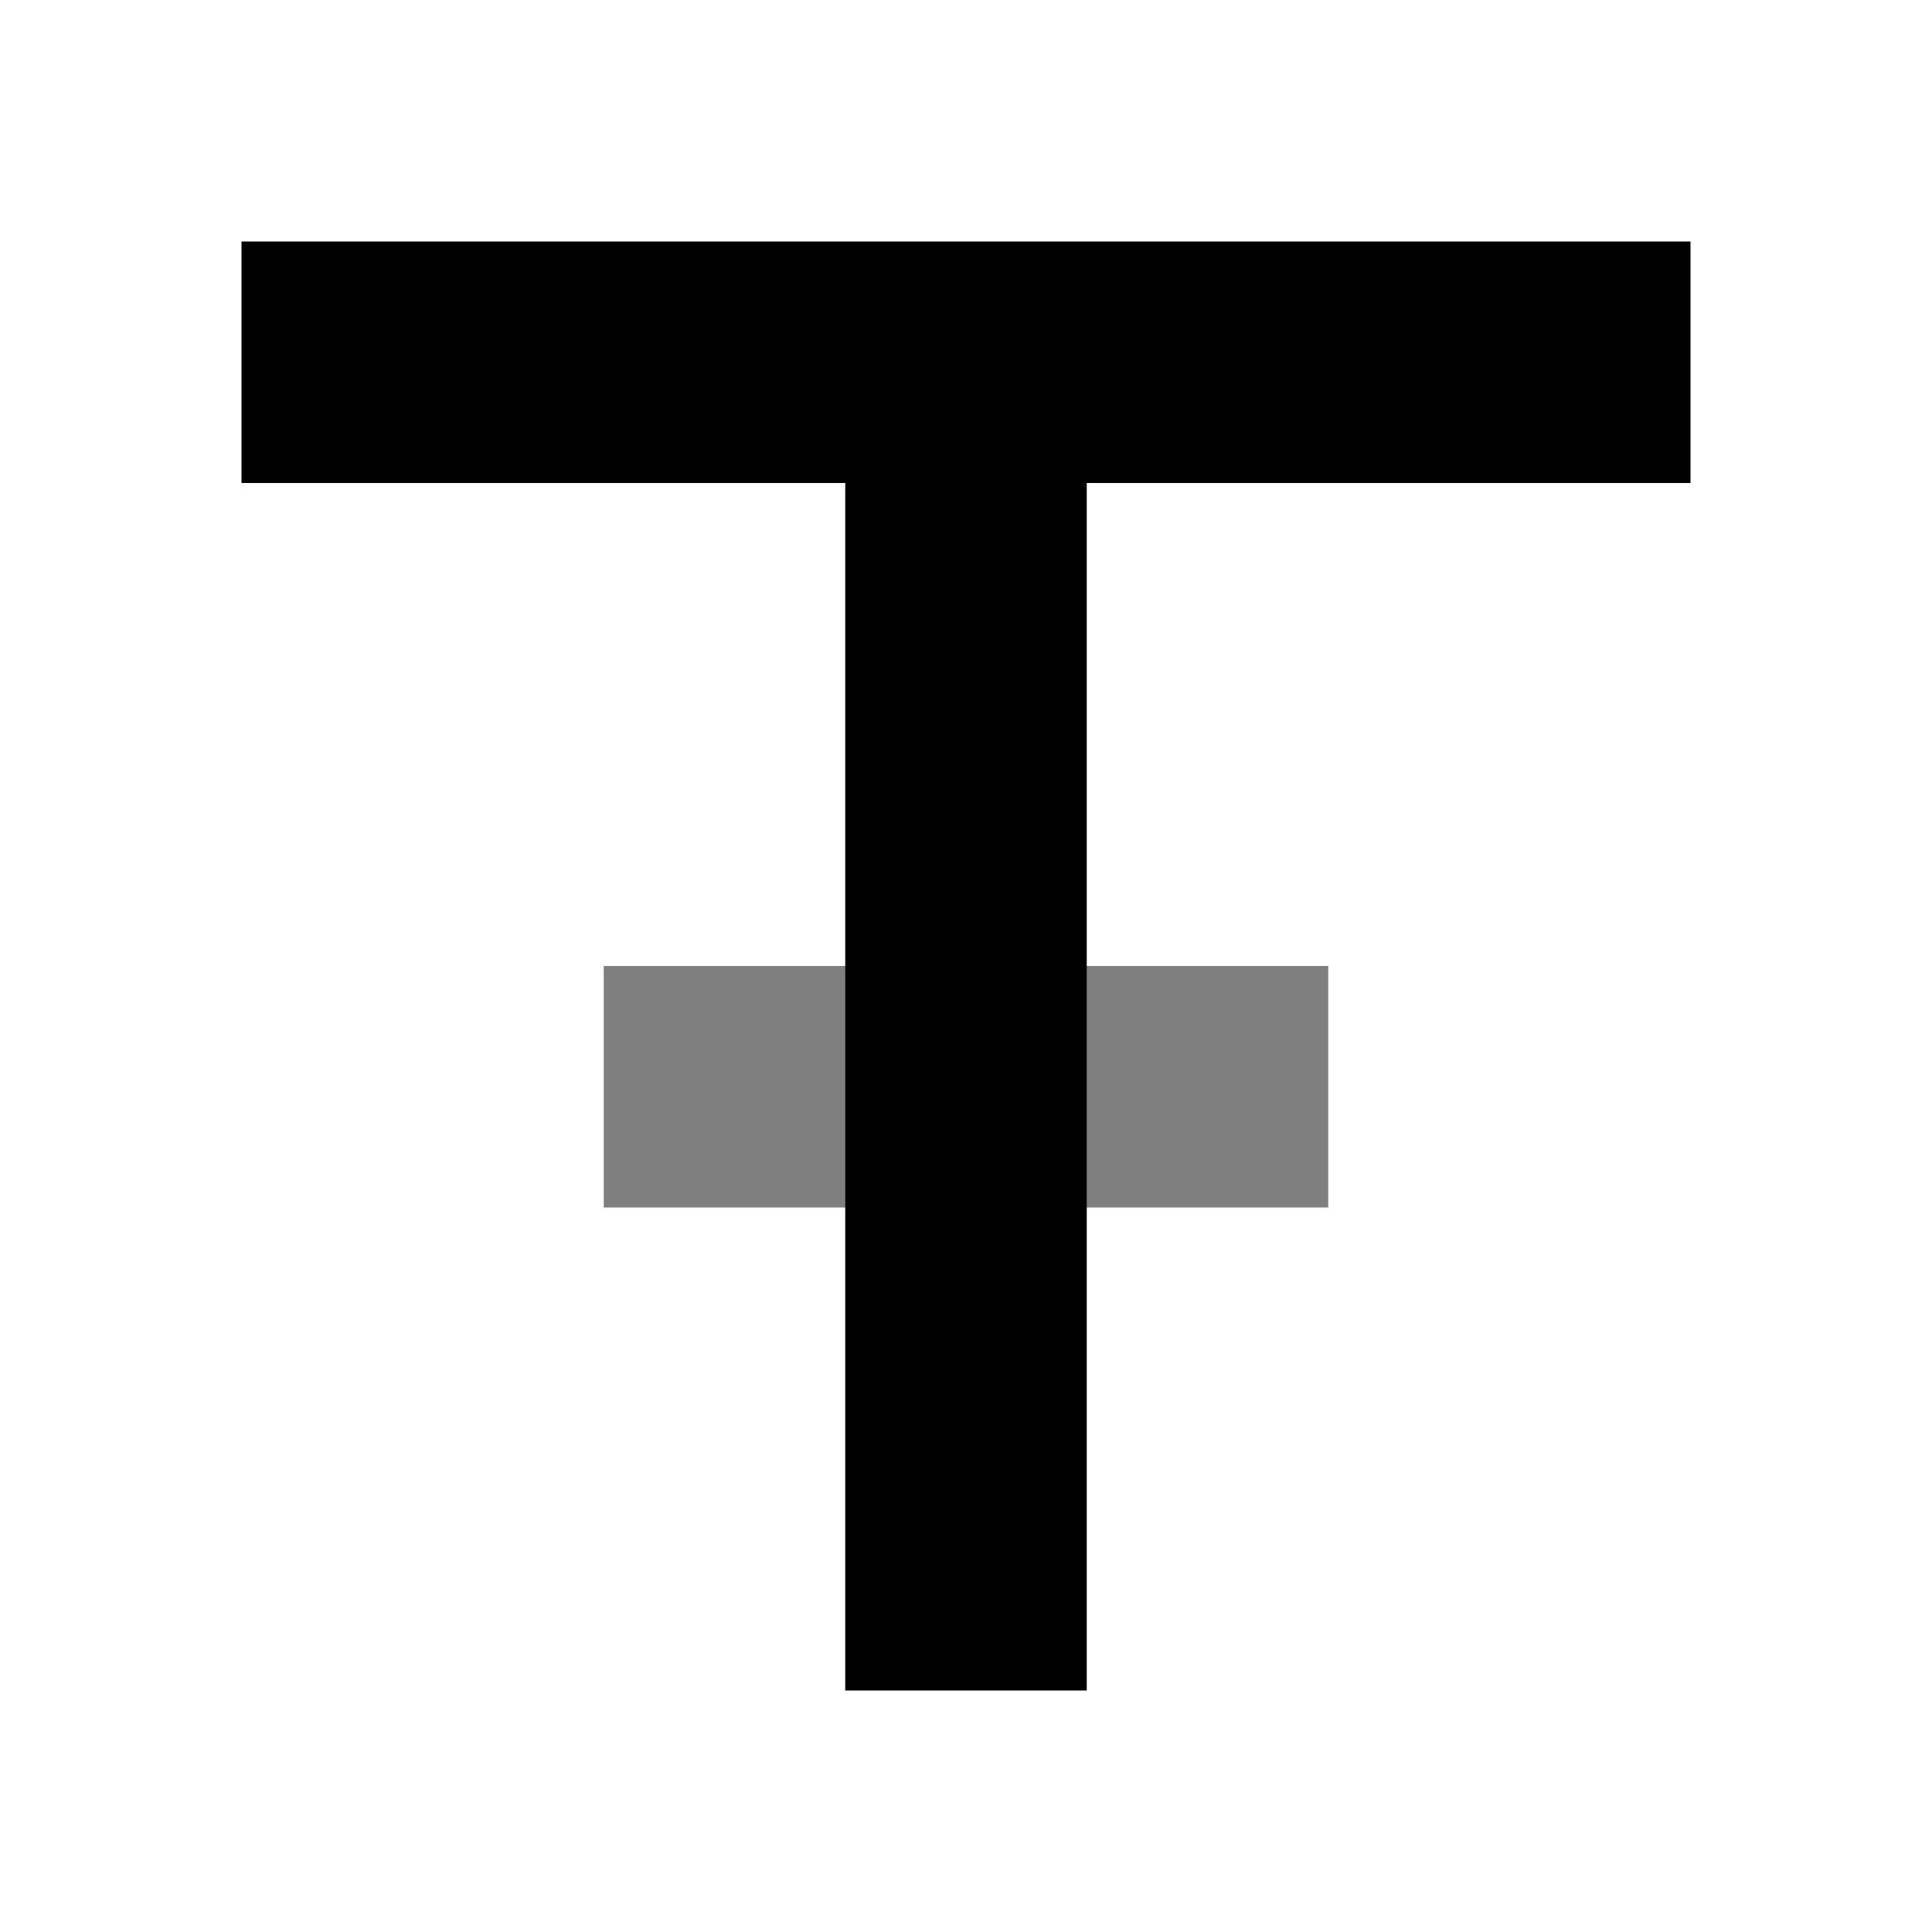
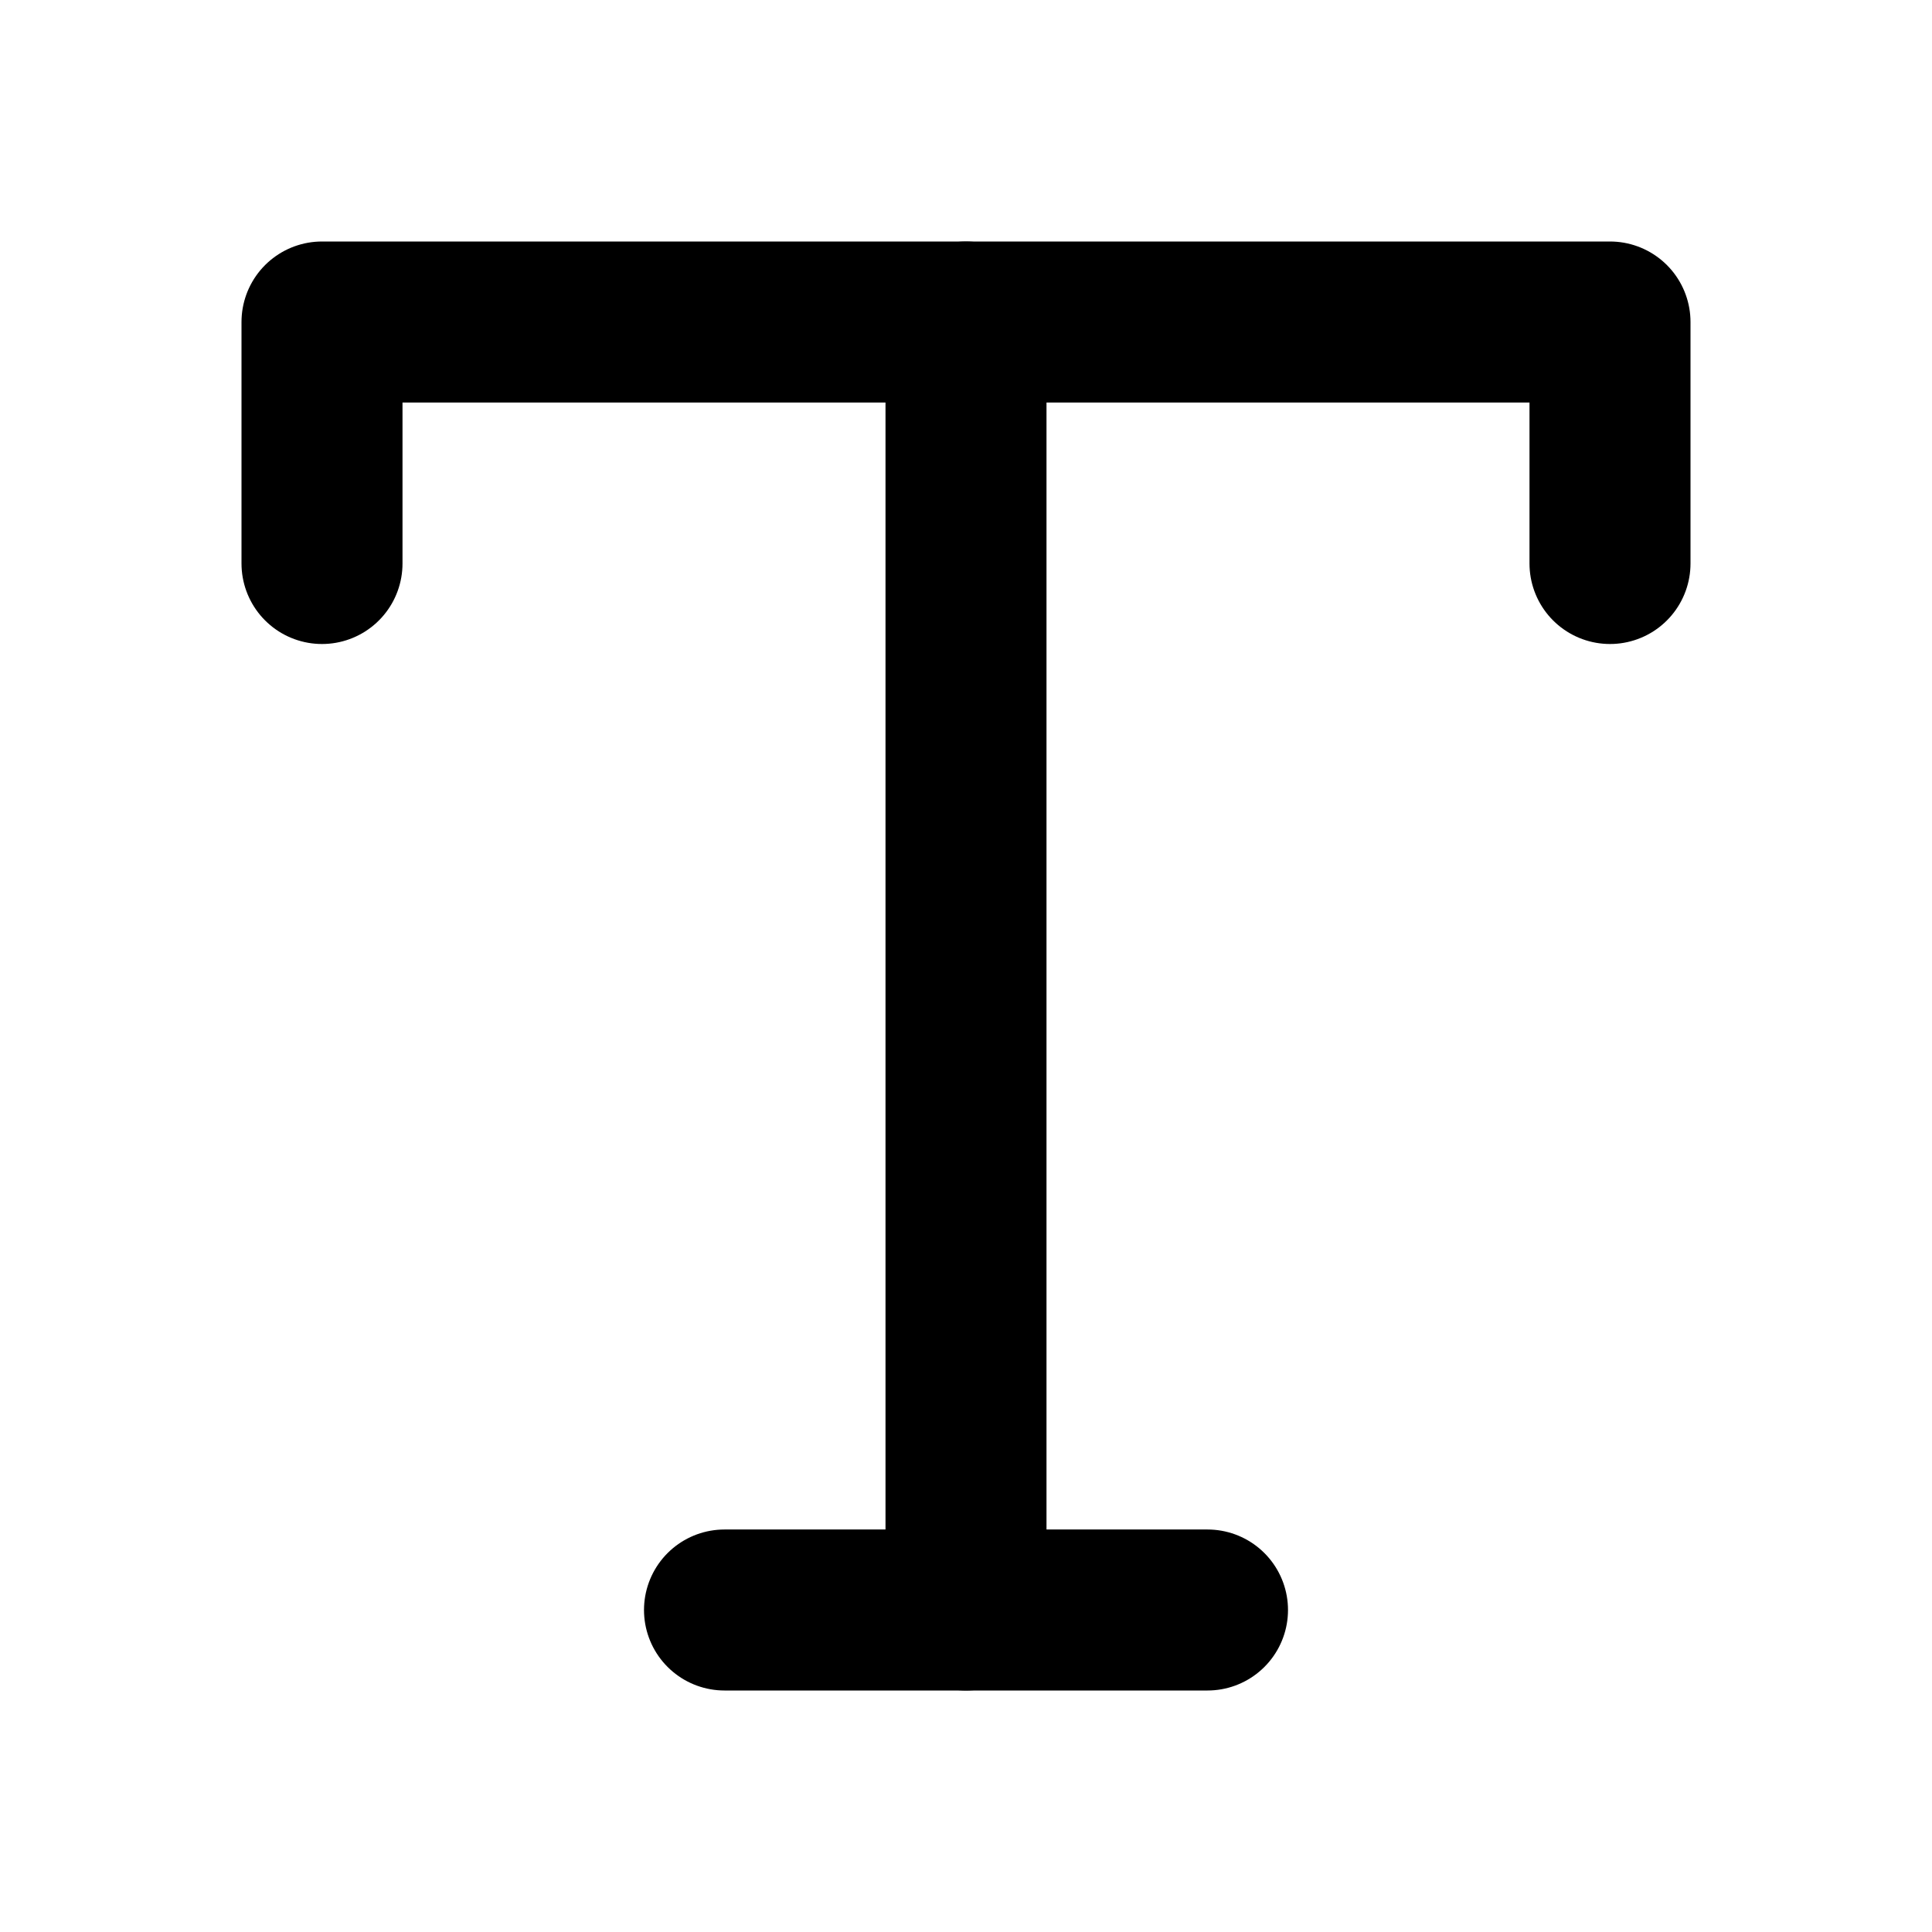
- <svg xmlns="http://www.w3.org/2000/svg" viewBox="0 0 16 16" fill="currentColor">
-   <path d="M2 2h12v2H9v10H7V4H2V2z" />
-   <path d="M5 8h6v2H5V8z" opacity=".5" />
+ <svg xmlns="http://www.w3.org/2000/svg" width="24" height="24" viewBox="0 0 24 24" fill="none" stroke="currentColor" stroke-width="2" stroke-linecap="round" stroke-linejoin="round">
+   <path d="M4 7V4h16v3" />
+   <path d="M9 20h6" />
+   <path d="M12 4v16" />
</svg>
